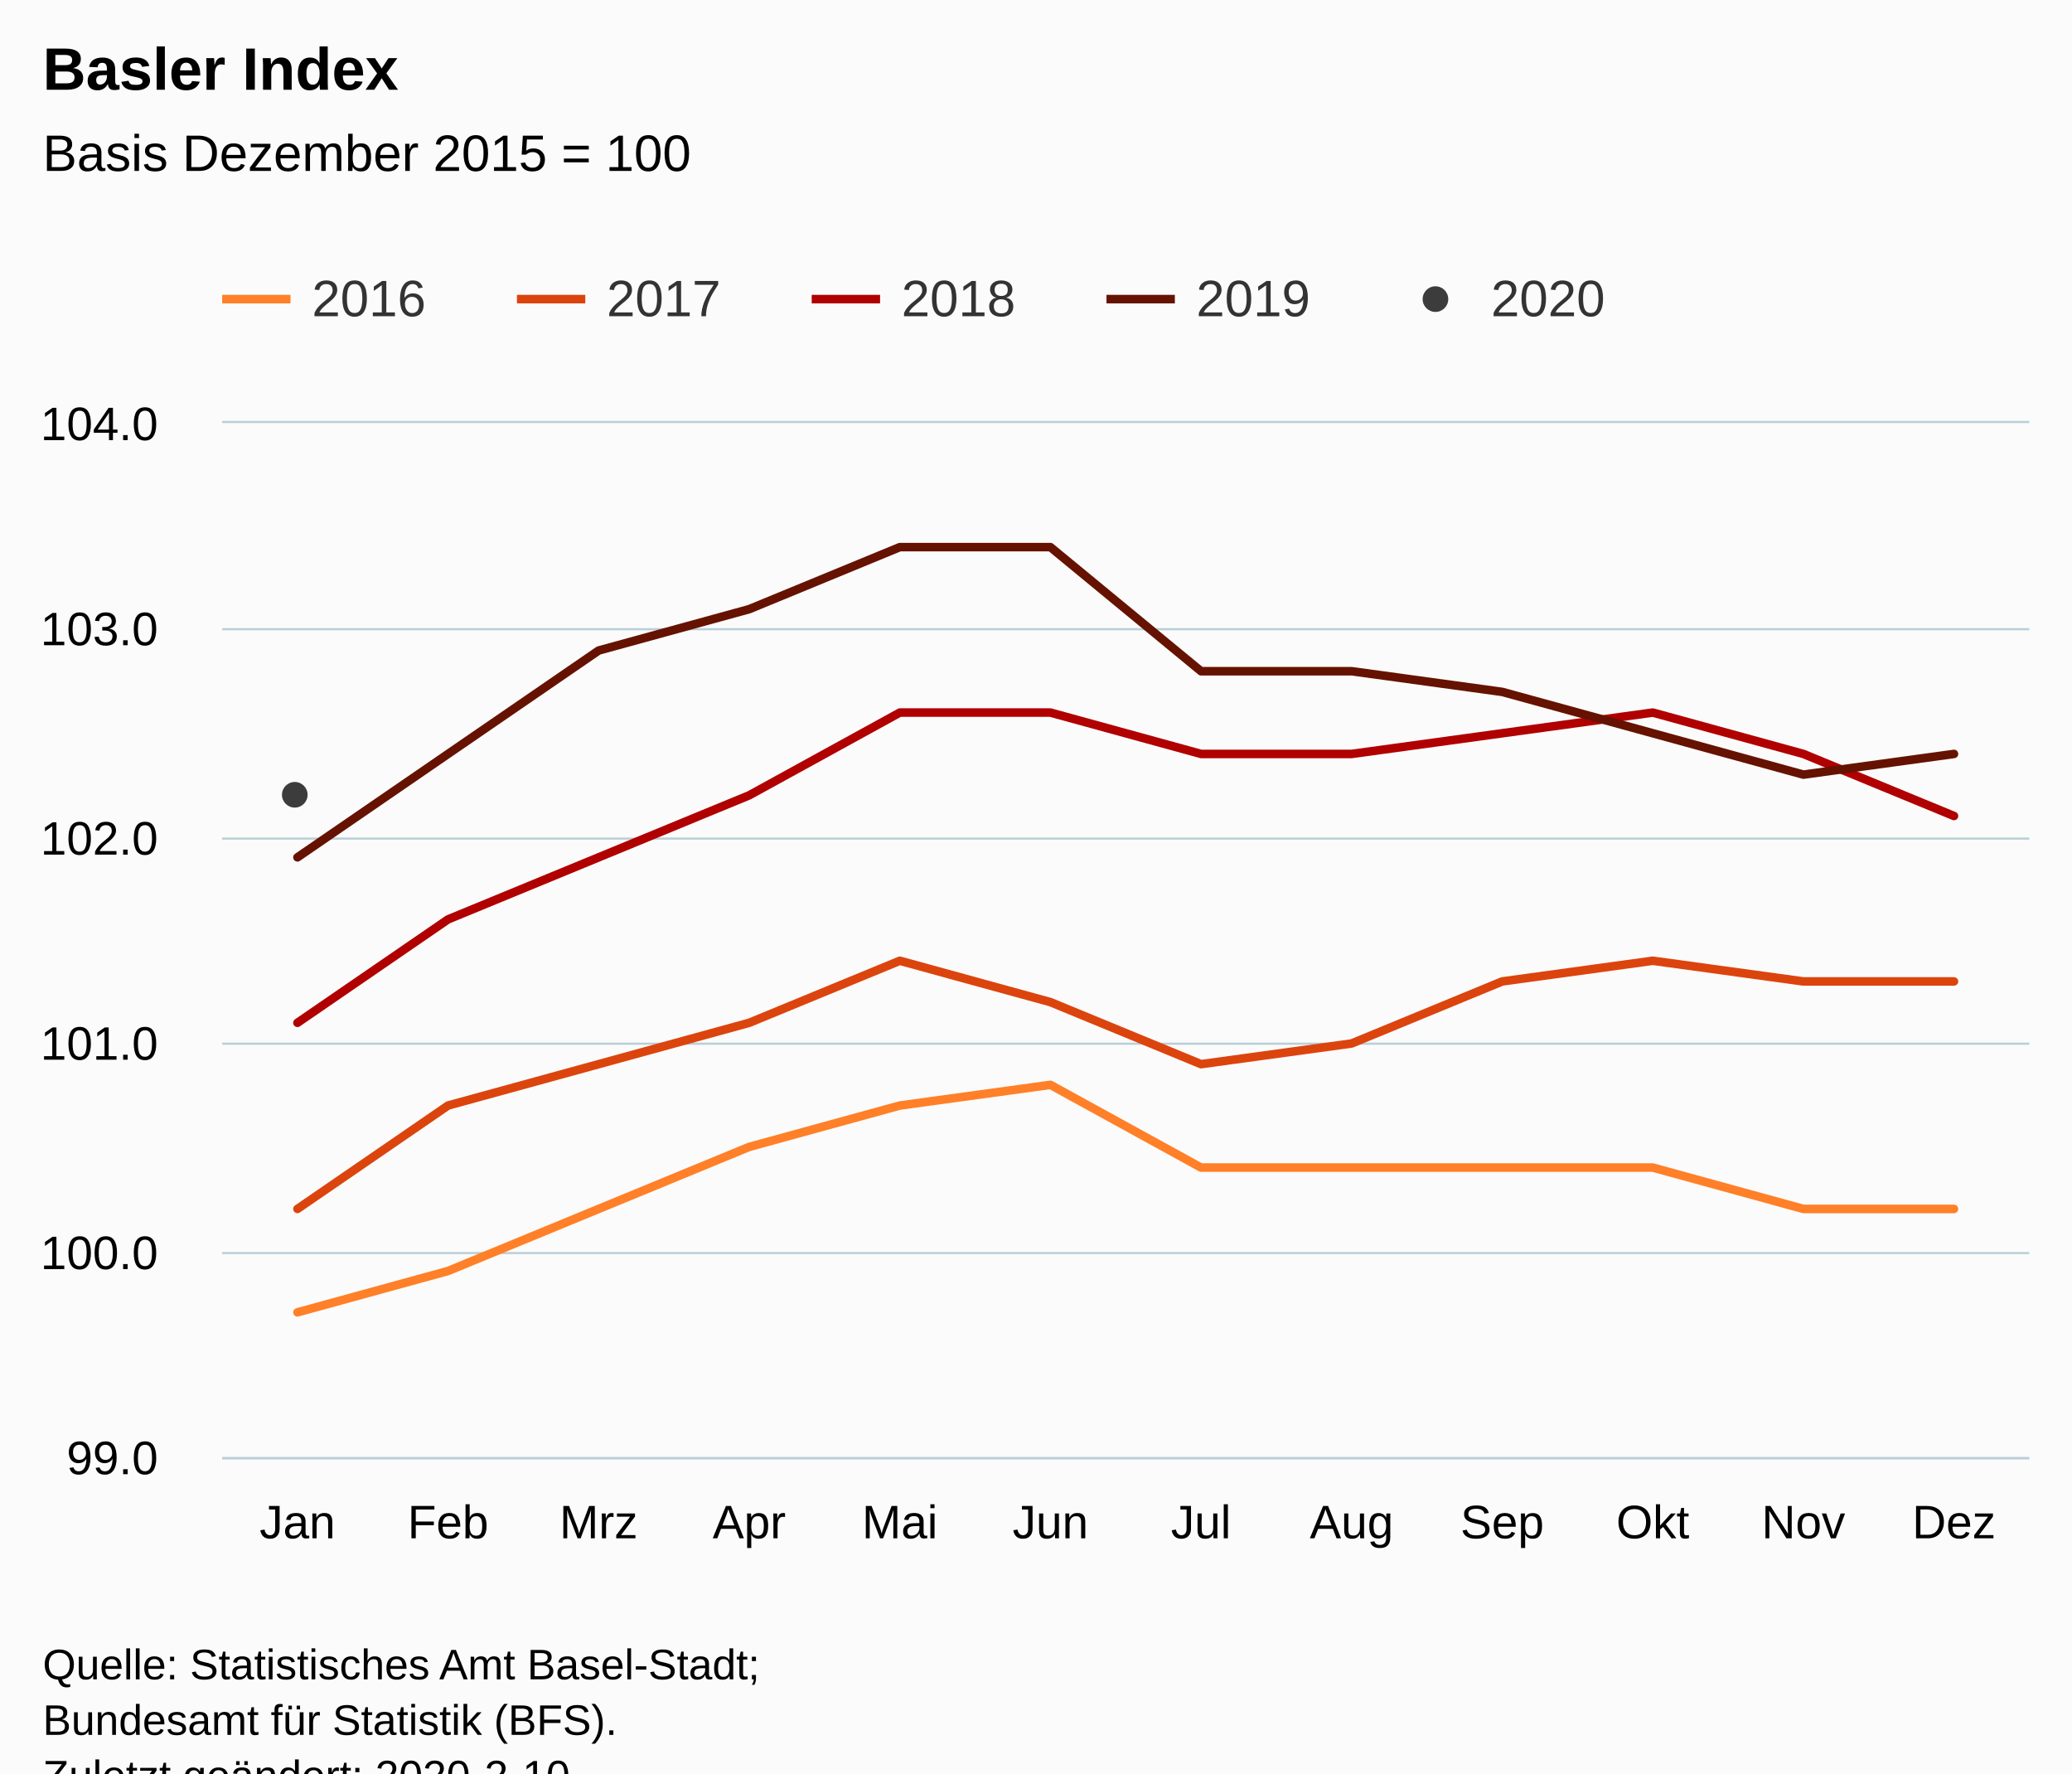
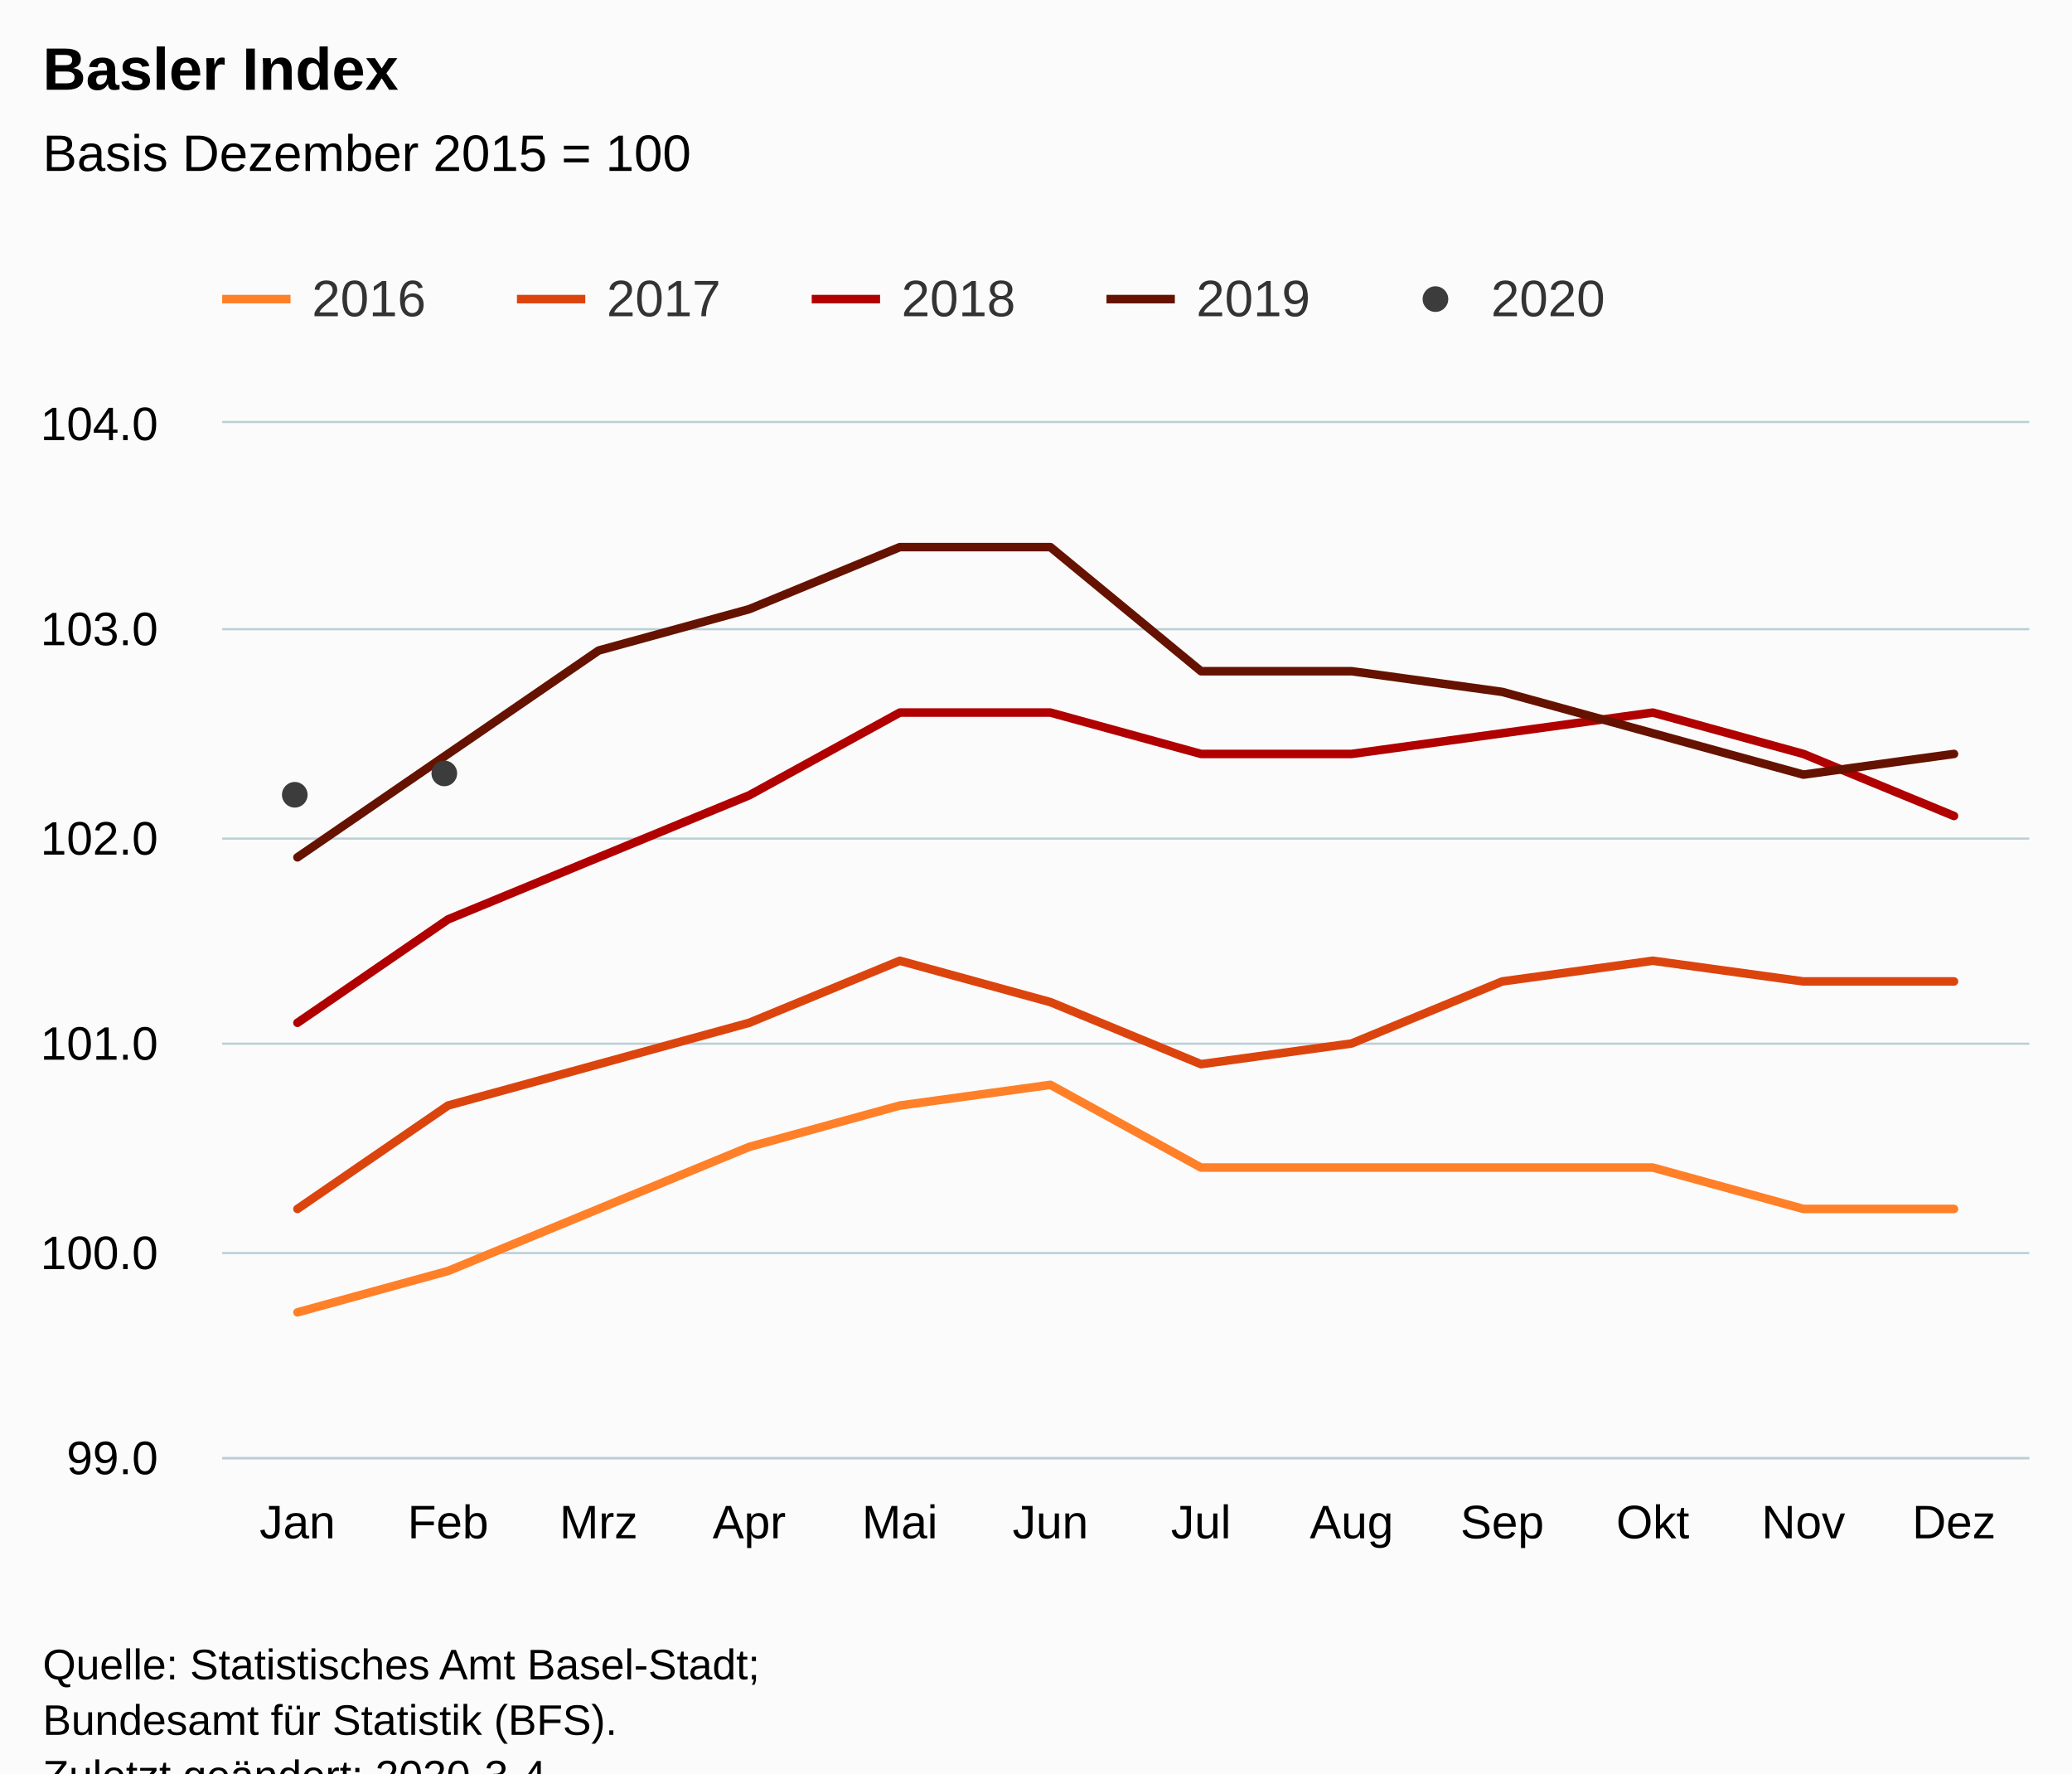
<svg xmlns="http://www.w3.org/2000/svg" version="1.1" class="highcharts-root" style="font-family:Arial;font-size:12px;" viewBox="0 0 485 415">
  <defs>
-     <clipPath id="highcharts-ekr2ch5-6">
+     <clipPath id="highcharts-rdexerk-6">
      <rect x="0" y="0" width="423" height="242" fill="none" />
    </clipPath>
-     <clipPath id="highcharts-ekr2ch5-7">
+     <clipPath id="highcharts-rdexerk-7">
      <rect x="0" y="0" width="423" height="242" fill="none" />
    </clipPath>
  </defs>
  <rect fill="#fbfbfb" class="highcharts-background" x="0" y="0" width="485" height="428" rx="0" ry="0" />
  <rect fill="none" class="highcharts-plot-background" x="52" y="99" width="423" height="242" />
  <g class="highcharts-pane-group" data-z-index="0" />
  <g class="highcharts-grid highcharts-xaxis-grid " data-z-index="1">
    <path fill="none" data-z-index="1" class="highcharts-grid-line" d="M 86.5 99 L 86.5 341" opacity="1" />
    <path fill="none" data-z-index="1" class="highcharts-grid-line" d="M 122.5 99 L 122.5 341" opacity="1" />
    <path fill="none" data-z-index="1" class="highcharts-grid-line" d="M 157.5 99 L 157.5 341" opacity="1" />
    <path fill="none" data-z-index="1" class="highcharts-grid-line" d="M 192.5 99 L 192.5 341" opacity="1" />
    <path fill="none" data-z-index="1" class="highcharts-grid-line" d="M 227.5 99 L 227.5 341" opacity="1" />
    <path fill="none" data-z-index="1" class="highcharts-grid-line" d="M 263.5 99 L 263.5 341" opacity="1" />
    <path fill="none" data-z-index="1" class="highcharts-grid-line" d="M 298.5 99 L 298.5 341" opacity="1" />
    <path fill="none" data-z-index="1" class="highcharts-grid-line" d="M 333.5 99 L 333.5 341" opacity="1" />
    <path fill="none" data-z-index="1" class="highcharts-grid-line" d="M 368.5 99 L 368.5 341" opacity="1" />
    <path fill="none" data-z-index="1" class="highcharts-grid-line" d="M 404.5 99 L 404.5 341" opacity="1" />
    <path fill="none" data-z-index="1" class="highcharts-grid-line" d="M 439.5 99 L 439.5 341" opacity="1" />
    <path fill="none" data-z-index="1" class="highcharts-grid-line" d="M 474.5 99 L 474.5 341" opacity="1" />
    <path fill="none" data-z-index="1" class="highcharts-grid-line" d="M 51.5 99 L 51.5 341" opacity="1" />
  </g>
  <g class="highcharts-grid highcharts-yaxis-grid " data-z-index="1">
    <path fill="none" stroke="#B9CFD7" stroke-width="0.5" data-z-index="1" class="highcharts-grid-line" d="M 52 341.25 L 475 341.25" opacity="1" />
    <path fill="none" stroke="#B9CFD7" stroke-width="0.5" data-z-index="1" class="highcharts-grid-line" d="M 52 293.25 L 475 293.25" opacity="1" />
    <path fill="none" stroke="#B9CFD7" stroke-width="0.5" data-z-index="1" class="highcharts-grid-line" d="M 52 244.25 L 475 244.25" opacity="1" />
    <path fill="none" stroke="#B9CFD7" stroke-width="0.5" data-z-index="1" class="highcharts-grid-line" d="M 52 196.25 L 475 196.25" opacity="1" />
    <path fill="none" stroke="#B9CFD7" stroke-width="0.5" data-z-index="1" class="highcharts-grid-line" d="M 52 147.25 L 475 147.25" opacity="1" />
    <path fill="none" stroke="#B9CFD7" stroke-width="0.5" data-z-index="1" class="highcharts-grid-line" d="M 52 98.75 L 475 98.75" opacity="1" />
  </g>
  <rect fill="none" class="highcharts-plot-border" data-z-index="1" x="52" y="99" width="423" height="242" />
  <g class="highcharts-axis highcharts-xaxis " data-z-index="2">
    <path fill="none" class="highcharts-axis-line" stroke="#B9CFD7" stroke-width="0.5" data-z-index="7" d="M 52 341.25 L 475 341.25" />
  </g>
  <g class="highcharts-axis highcharts-yaxis " data-z-index="2">
    <path fill="none" class="highcharts-axis-line" data-z-index="7" d="M 52 99 L 52 341" />
  </g>
  <g class="highcharts-series-group" data-z-index="3">
-     <g data-z-index="0.1" class="highcharts-series highcharts-series-0 highcharts-line-series " transform="translate(52,99) scale(1 1)" clip-path="url(#highcharts-ekr2ch5-7)">
+     <g data-z-index="0.1" class="highcharts-series highcharts-series-0 highcharts-line-series " transform="translate(52,99) scale(1 1)" clip-path="url(#highcharts-rdexerk-7)">
      <path fill="none" d="M 17.625 208.12 L 52.875 198.44 L 88.125 183.92 L 123.375 169.4 L 158.625 159.72 L 193.875 154.88 L 229.125 174.24 L 264.375 174.24 L 299.625 174.24 L 334.875 174.24 L 370.125 183.92 L 405.375 183.92" class="highcharts-graph" data-z-index="1" stroke="#ff8028" stroke-width="2" stroke-linejoin="round" stroke-linecap="round" />
    </g>
    <g data-z-index="0.1" class="highcharts-markers highcharts-series-0 highcharts-line-series " transform="translate(52,99) scale(1 1)" clip-path="none" />
-     <g data-z-index="0.1" class="highcharts-series highcharts-series-1 highcharts-line-series " transform="translate(52,99) scale(1 1)" clip-path="url(#highcharts-ekr2ch5-7)">
+     <g data-z-index="0.1" class="highcharts-series highcharts-series-1 highcharts-line-series " transform="translate(52,99) scale(1 1)" clip-path="url(#highcharts-rdexerk-7)">
      <path fill="none" d="M 17.625 183.92 L 52.875 159.72 L 88.125 150.04 L 123.375 140.36 L 158.625 125.84 L 193.875 135.52 L 229.125 150.04 L 264.375 145.2 L 299.625 130.68 L 334.875 125.84 L 370.125 130.68 L 405.375 130.68" class="highcharts-graph" data-z-index="1" stroke="#dc440e" stroke-width="2" stroke-linejoin="round" stroke-linecap="round" />
    </g>
    <g data-z-index="0.1" class="highcharts-markers highcharts-series-1 highcharts-line-series " transform="translate(52,99) scale(1 1)" clip-path="none" />
-     <g data-z-index="0.1" class="highcharts-series highcharts-series-2 highcharts-line-series " transform="translate(52,99) scale(1 1)" clip-path="url(#highcharts-ekr2ch5-7)">
+     <g data-z-index="0.1" class="highcharts-series highcharts-series-2 highcharts-line-series " transform="translate(52,99) scale(1 1)" clip-path="url(#highcharts-rdexerk-7)">
      <path fill="none" d="M 17.625 140.36 L 52.875 116.16 L 88.125 101.64 L 123.375 87.12 L 158.625 67.76 L 193.875 67.76 L 229.125 77.44 L 264.375 77.44 L 299.625 72.6 L 334.875 67.76 L 370.125 77.44 L 405.375 91.96" class="highcharts-graph" data-z-index="1" stroke="#b00000" stroke-width="2" stroke-linejoin="round" stroke-linecap="round" />
    </g>
    <g data-z-index="0.1" class="highcharts-markers highcharts-series-2 highcharts-line-series " transform="translate(52,99) scale(1 1)" clip-path="none" />
-     <g data-z-index="0.1" class="highcharts-series highcharts-series-3 highcharts-line-series " transform="translate(52,99) scale(1 1)" clip-path="url(#highcharts-ekr2ch5-7)">
+     <g data-z-index="0.1" class="highcharts-series highcharts-series-3 highcharts-line-series " transform="translate(52,99) scale(1 1)" clip-path="url(#highcharts-rdexerk-7)">
      <path fill="none" d="M 17.625 101.64 L 52.875 77.44 L 88.125 53.24 L 123.375 43.56 L 158.625 29.04 L 193.875 29.04 L 229.125 58.08 L 264.375 58.08 L 299.625 62.92 L 334.875 72.6 L 370.125 82.28 L 405.375 77.44" class="highcharts-graph" data-z-index="1" stroke="#661200" stroke-width="2" stroke-linejoin="round" stroke-linecap="round" />
    </g>
    <g data-z-index="0.1" class="highcharts-markers highcharts-series-3 highcharts-line-series " transform="translate(52,99) scale(1 1)" clip-path="none" />
-     <g data-z-index="0.1" class="highcharts-series highcharts-series-4 highcharts-scatter-series " transform="translate(52,99) scale(1 1)" clip-path="url(#highcharts-ekr2ch5-7)" />
+     <g data-z-index="0.1" class="highcharts-series highcharts-series-4 highcharts-scatter-series " transform="translate(52,99) scale(1 1)" clip-path="url(#highcharts-rdexerk-7)" />
    <g data-z-index="0.1" class="highcharts-markers highcharts-series-4 highcharts-scatter-series " transform="translate(52,99) scale(1 1)" clip-path="none">
      <path fill="#3C3C3C" d="M 20 87 A 3 3 0 1 1 20 86.997 Z" class="highcharts-point" />
+       <path fill="#3C3C3C" d="M 55 82 A 3 3 0 1 1 55 81.997 Z" class="highcharts-point" />
    </g>
  </g>
  <text x="10" text-anchor="start" class="highcharts-title" data-z-index="4" style="color:#000000;font-size:14px;font-weight:bold;fill:#000000;" y="21">
    <tspan>Basler Index</tspan>
  </text>
  <text x="10" text-anchor="start" class="highcharts-subtitle" data-z-index="4" style="color:#000000;font-size:12px;font-weight:normal;font-family:Arial;fill:#000000;" y="40">
    <tspan>Basis Dezember 2015 = 100</tspan>
  </text>
  <g class="highcharts-legend" data-z-index="7" transform="translate(44,56)">
    <rect fill="none" class="highcharts-legend-box" rx="0" ry="0" x="0" y="0" width="341" height="31" visibility="visible" />
    <g data-z-index="1">
      <g>
        <g class="highcharts-legend-item highcharts-line-series highcharts-color-undefined highcharts-series-0" data-z-index="1" transform="translate(8,3)">
          <path fill="none" d="M 0 11 L 16 11" class="highcharts-graph" stroke="#ff8028" stroke-width="2" />
          <text x="21" style="color:#333333;font-size:12px;font-weight:normal;cursor:pointer;fill:#333333;" text-anchor="start" data-z-index="2" y="15">
            <tspan>2016</tspan>
          </text>
        </g>
        <g class="highcharts-legend-item highcharts-line-series highcharts-color-undefined highcharts-series-1" data-z-index="1" transform="translate(77,3)">
          <path fill="none" d="M 0 11 L 16 11" class="highcharts-graph" stroke="#dc440e" stroke-width="2" />
          <text x="21" y="15" style="color:#333333;font-size:12px;font-weight:normal;cursor:pointer;fill:#333333;" text-anchor="start" data-z-index="2">
            <tspan>2017</tspan>
          </text>
        </g>
        <g class="highcharts-legend-item highcharts-line-series highcharts-color-undefined highcharts-series-2" data-z-index="1" transform="translate(146,3)">
          <path fill="none" d="M 0 11 L 16 11" class="highcharts-graph" stroke="#b00000" stroke-width="2" />
          <text x="21" y="15" style="color:#333333;font-size:12px;font-weight:normal;cursor:pointer;fill:#333333;" text-anchor="start" data-z-index="2">
            <tspan>2018</tspan>
          </text>
        </g>
        <g class="highcharts-legend-item highcharts-line-series highcharts-color-undefined highcharts-series-3" data-z-index="1" transform="translate(215,3)">
          <path fill="none" d="M 0 11 L 16 11" class="highcharts-graph" stroke="#661200" stroke-width="2" />
          <text x="21" y="15" style="color:#333333;font-size:12px;font-weight:normal;cursor:pointer;fill:#333333;" text-anchor="start" data-z-index="2">
            <tspan>2019</tspan>
          </text>
        </g>
        <g class="highcharts-legend-item highcharts-scatter-series highcharts-color-undefined highcharts-series-4" data-z-index="1" transform="translate(284,3)">
          <path fill="none" d="M 0 11 L 16 11" class="highcharts-graph" />
          <path fill="#3C3C3C" d="M 11 11 A 3 3 0 1 1 11 10.997 Z" class="highcharts-point" />
          <text x="21" y="15" style="color:#333333;font-size:12px;font-weight:normal;cursor:pointer;fill:#333333;" text-anchor="start" data-z-index="2">
            <tspan>2020</tspan>
          </text>
        </g>
      </g>
    </g>
  </g>
  <g class="highcharts-axis-labels highcharts-xaxis-labels " data-z-index="7">
    <text x="69.625" style="color:#000000;cursor:default;font-size:11px;fill:#000000;" text-anchor="middle" transform="translate(0,0)" y="360" opacity="1">Jan</text>
    <text x="104.875" style="color:#000000;cursor:default;font-size:11px;fill:#000000;" text-anchor="middle" transform="translate(0,0)" y="360" opacity="1">Feb</text>
    <text x="140.125" style="color:#000000;cursor:default;font-size:11px;fill:#000000;" text-anchor="middle" transform="translate(0,0)" y="360" opacity="1">Mrz</text>
    <text x="175.375" style="color:#000000;cursor:default;font-size:11px;fill:#000000;" text-anchor="middle" transform="translate(0,0)" y="360" opacity="1">Apr</text>
    <text x="210.625" style="color:#000000;cursor:default;font-size:11px;fill:#000000;" text-anchor="middle" transform="translate(0,0)" y="360" opacity="1">Mai</text>
    <text x="245.875" style="color:#000000;cursor:default;font-size:11px;fill:#000000;" text-anchor="middle" transform="translate(0,0)" y="360" opacity="1">Jun</text>
    <text x="281.125" style="color:#000000;cursor:default;font-size:11px;fill:#000000;" text-anchor="middle" transform="translate(0,0)" y="360" opacity="1">Jul</text>
    <text x="316.375" style="color:#000000;cursor:default;font-size:11px;fill:#000000;" text-anchor="middle" transform="translate(0,0)" y="360" opacity="1">Aug</text>
    <text x="351.625" style="color:#000000;cursor:default;font-size:11px;fill:#000000;" text-anchor="middle" transform="translate(0,0)" y="360" opacity="1">Sep</text>
    <text x="386.875" style="color:#000000;cursor:default;font-size:11px;fill:#000000;" text-anchor="middle" transform="translate(0,0)" y="360" opacity="1">Okt</text>
    <text x="422.125" style="color:#000000;cursor:default;font-size:11px;fill:#000000;" text-anchor="middle" transform="translate(0,0)" y="360" opacity="1">Nov</text>
    <text x="457.375" style="color:#000000;cursor:default;font-size:11px;fill:#000000;" text-anchor="middle" transform="translate(0,0)" y="360" opacity="1">Dez</text>
  </g>
  <g class="highcharts-axis-labels highcharts-yaxis-labels " data-z-index="7">
    <text x="37" style="color:#000000;cursor:default;font-size:11px;fill:#000000;" text-anchor="end" transform="translate(0,0)" y="345" opacity="1">99.0</text>
    <text x="37" style="color:#000000;cursor:default;font-size:11px;fill:#000000;" text-anchor="end" transform="translate(0,0)" y="297" opacity="1">100.0</text>
    <text x="37" style="color:#000000;cursor:default;font-size:11px;fill:#000000;" text-anchor="end" transform="translate(0,0)" y="248" opacity="1">101.0</text>
    <text x="37" style="color:#000000;cursor:default;font-size:11px;fill:#000000;" text-anchor="end" transform="translate(0,0)" y="200" opacity="1">102.0</text>
    <text x="37" style="color:#000000;cursor:default;font-size:11px;fill:#000000;" text-anchor="end" transform="translate(0,0)" y="151" opacity="1">103.0</text>
    <text x="37" style="color:#000000;cursor:default;font-size:11px;fill:#000000;" text-anchor="end" transform="translate(0,0)" y="103" opacity="1">104.0</text>
  </g>
  <text x="10" class="highcharts-credits" text-anchor="start" data-z-index="8" style="cursor:default;color:#000000;font-size:10px;fill:#000000;" y="393">
    <tspan>Quelle: Statistisches Amt Basel-Stadt;</tspan>
    <tspan x="10" dy="13">Bundesamt für Statistik (BFS).</tspan>
-     <tspan x="10" dy="13">Zuletzt geändert: 2020-2-10</tspan>
+     <tspan x="10" dy="13">Zuletzt geändert: 2020-3-4</tspan>
  </text>
</svg>
